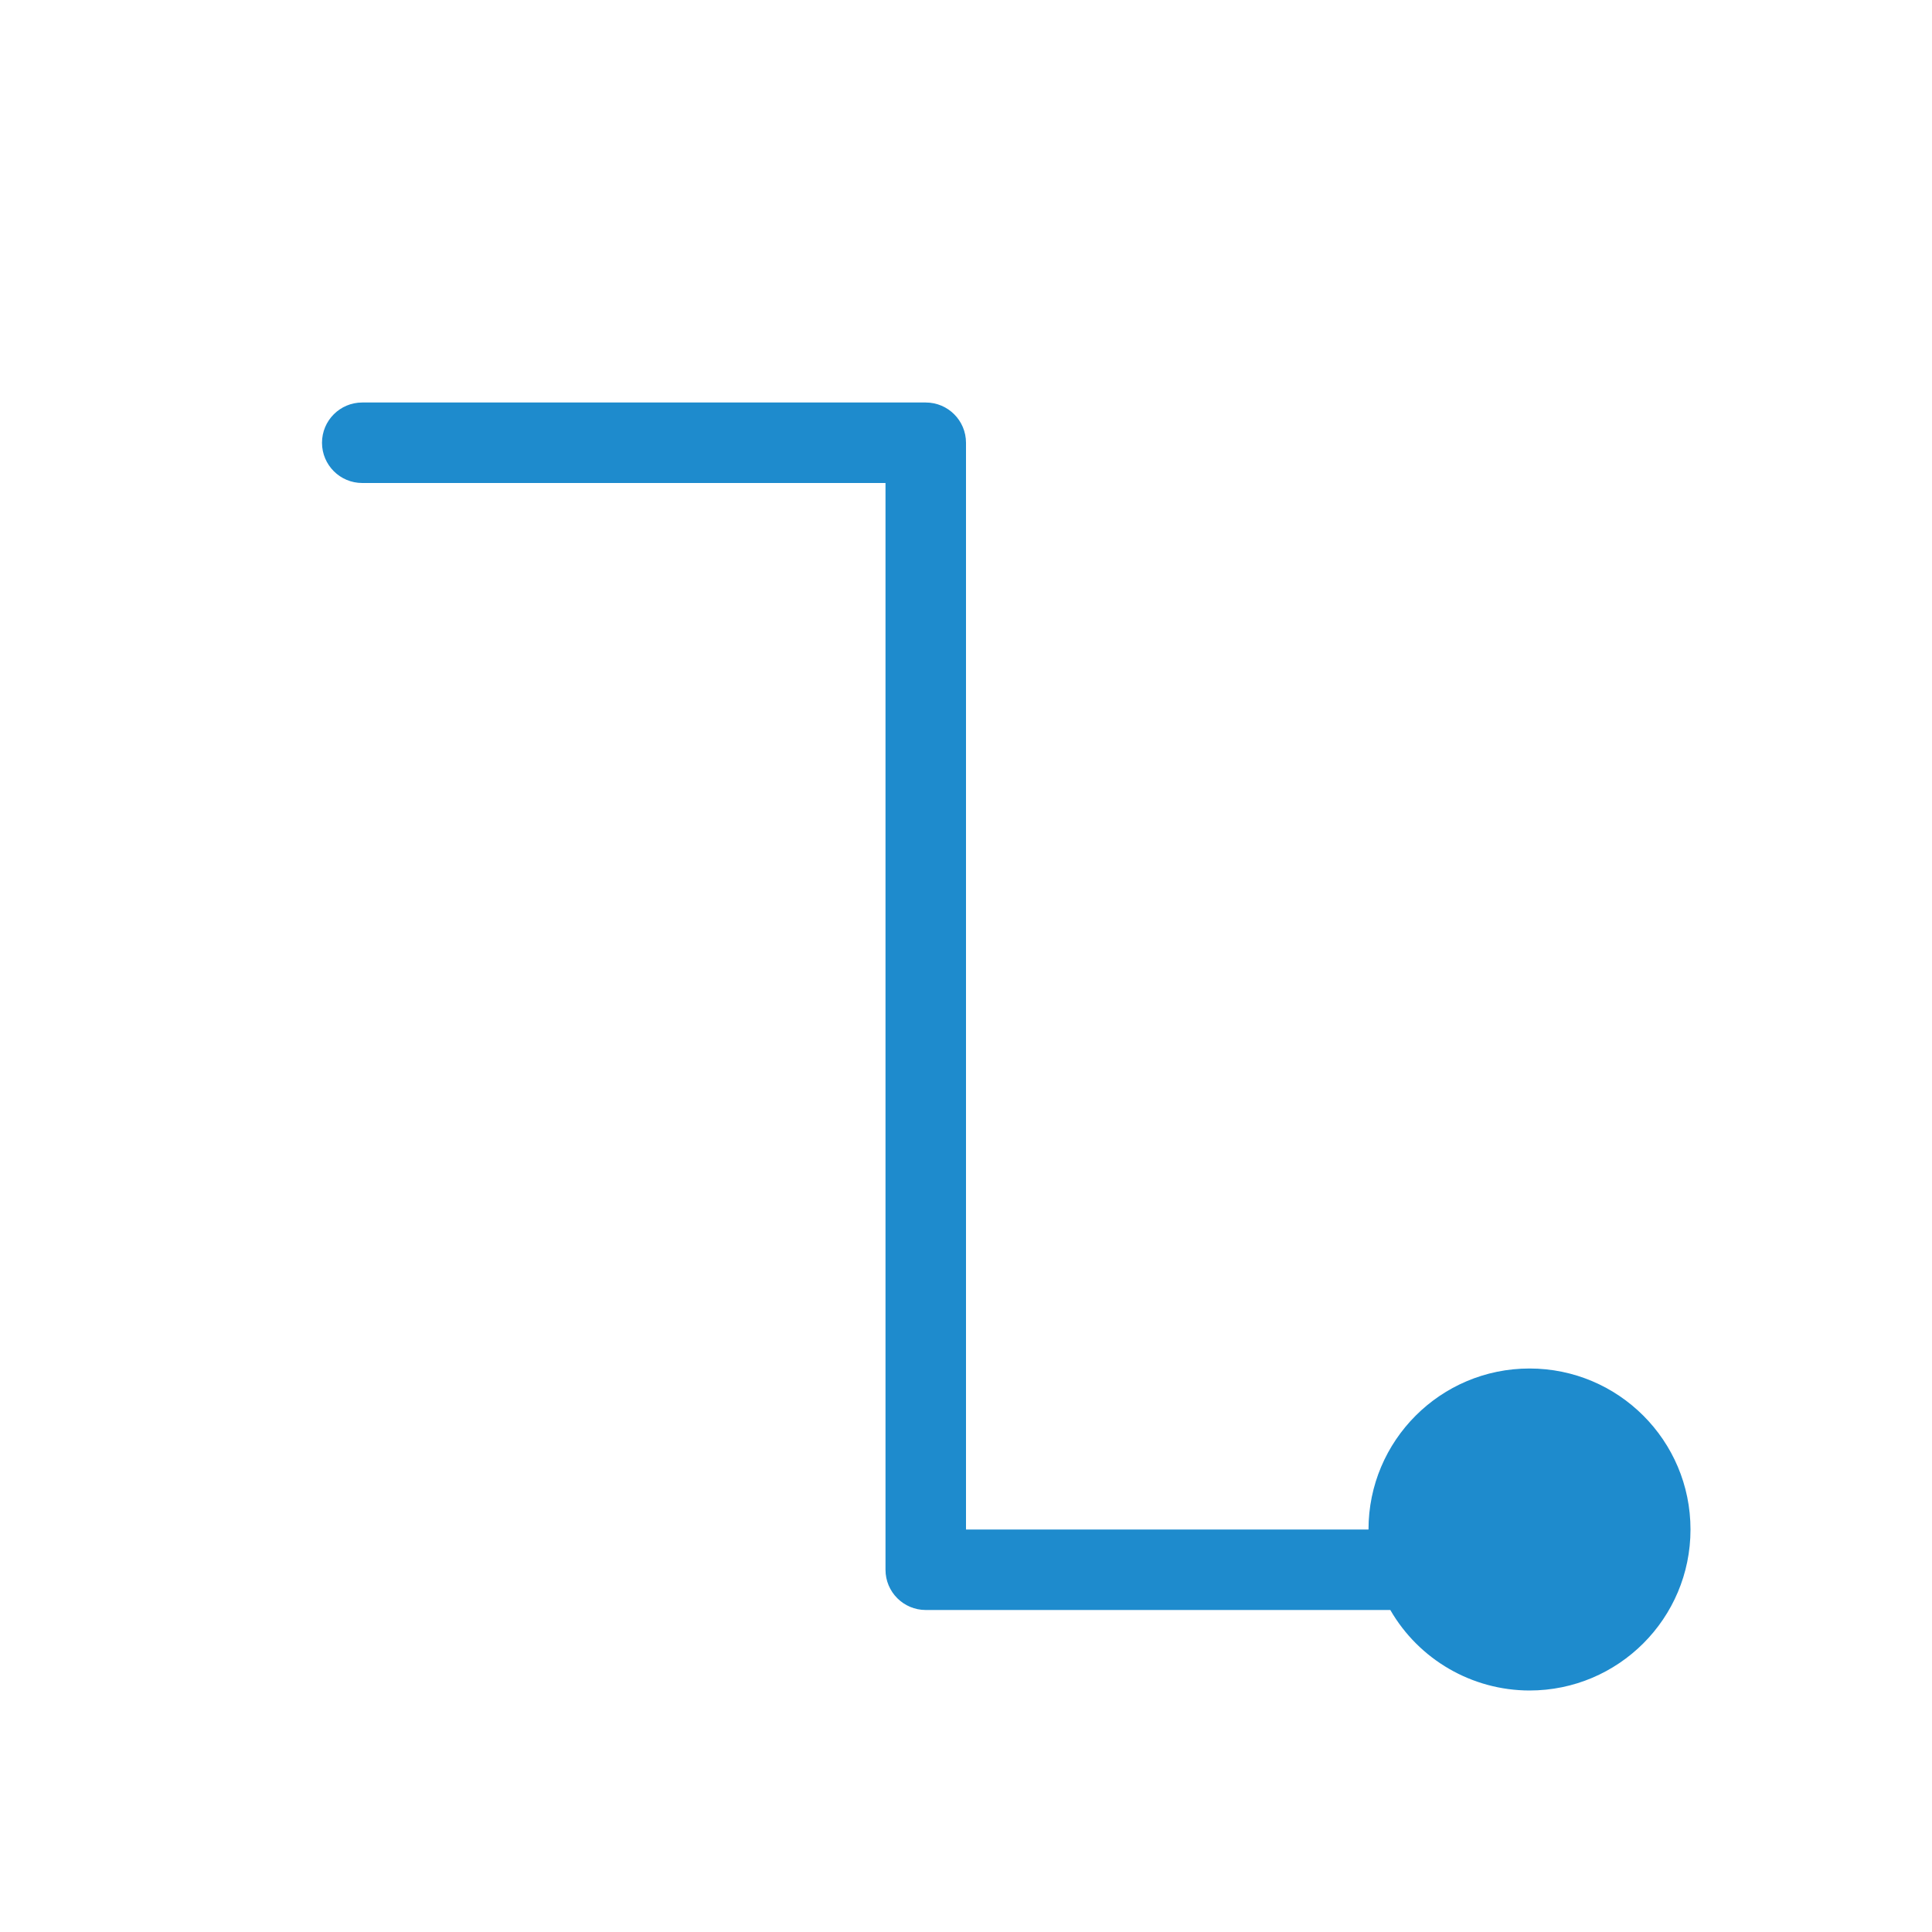
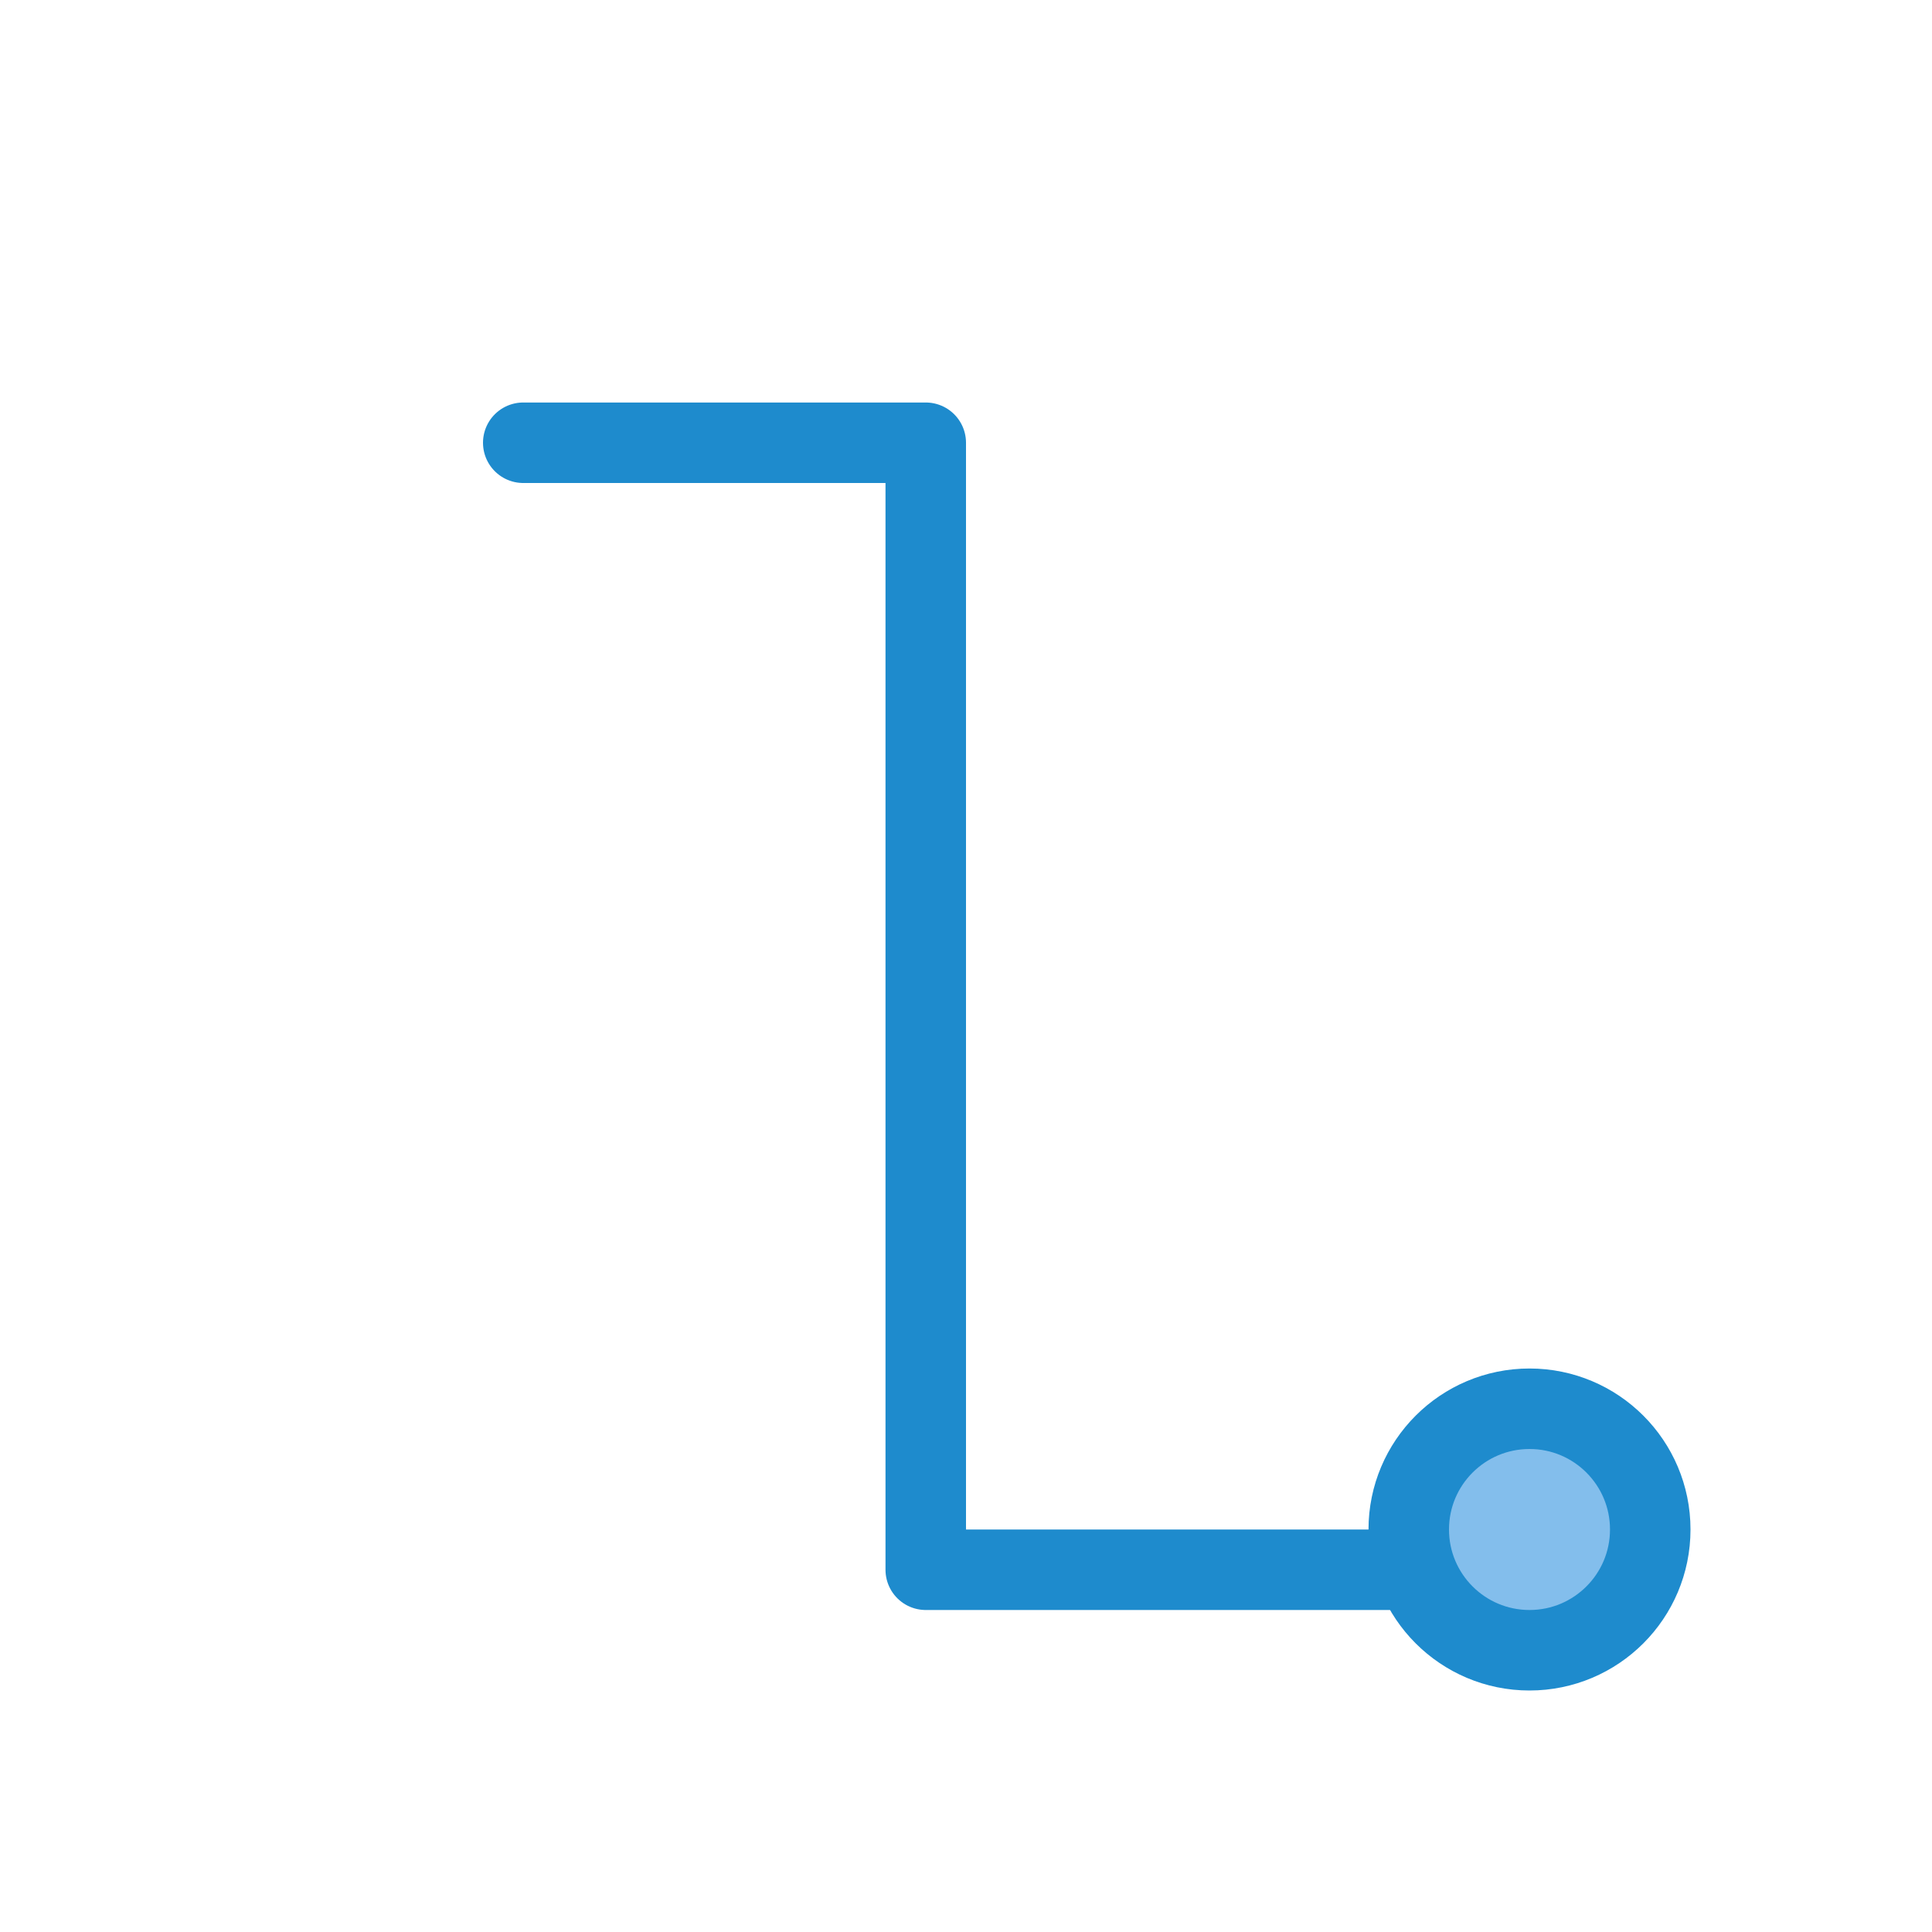
<svg xmlns="http://www.w3.org/2000/svg" viewBox="0 0 24 24">
-   <path d="m4.5 5a.5.5 0 1 0 0 1h6.5v13.5a.5.5 0 0 0 .5.5h5.771a2 2 0 0 0 1.729 1 2 2 0 0 0 2-2 2 2 0 0 0 -2-2 2 2 0 0 0 -2 2h-5v-13.5a.5.5 0 0 0 -.5-.5z" fill="#1e8bcd" />
+   <path class="icn icn--highlight-color-line" d="m 6.5,5.5 h 5 v 14 h 6" fill="none" stroke="#1e8bcd" stroke-linecap="round" stroke-linejoin="round" />
+   <path class="icn icn--highlight-color" d="M 20.5,19 A 1.5,1.5 0 0 1 19,20.5 1.5,1.5 0 0 1 17.5,19 1.5,1.5 0 0 1 19,17.5 1.5,1.5 0 0 1 20.5,19 Z" fill="#83beec" stroke="#1e8bcd" stroke-linecap="round" stroke-linejoin="round" />
</svg>
